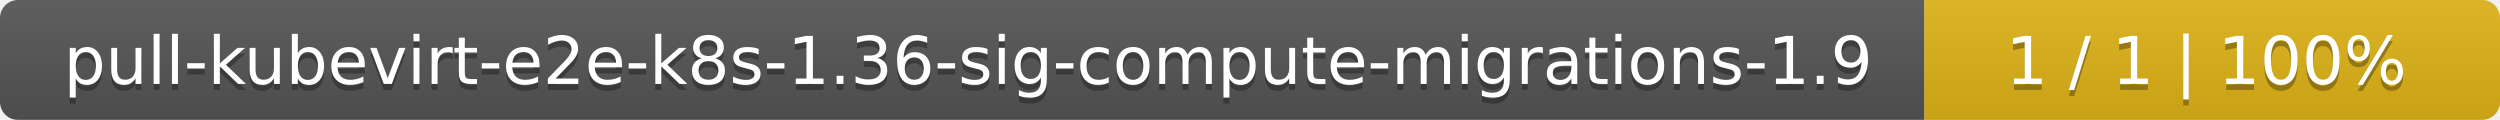
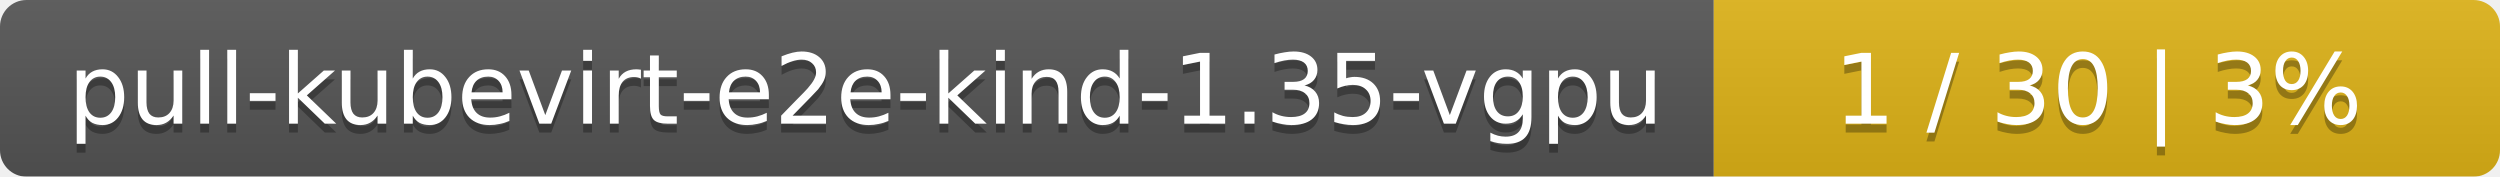
- <svg xmlns="http://www.w3.org/2000/svg" width="417" height="20">
+ <svg xmlns="http://www.w3.org/2000/svg" width="283" height="20">
  <linearGradient id="smooth" x2="0" y2="100%">
    <stop offset="0" stop-color="#bbb" stop-opacity=".1" />
    <stop offset="1" stop-opacity=".1" />
  </linearGradient>
  <mask id="round">
-     <rect width="417" height="20" rx="3" fill="#fff" />
+     <rect width="283" height="20" rx="3" fill="#fff" />
  </mask>
  <g mask="url(#round)">
-     <rect width="321" height="20" fill="#555" />
-     <rect x="321" width="96" height="20" fill="#dfb317" />
-     <rect width="417" height="20" fill="url(#smooth)" />
+     <rect width="194" height="20" fill="#555" />
+     <rect x="194" width="89" height="20" fill="#dfb317" />
+     <rect width="283" height="20" fill="url(#smooth)" />
  </g>
  <g fill="#fff" text-anchor="middle" font-family="DejaVu Sans,Verdana,Geneva,sans-serif" font-size="11">
-     <text x="161.5" y="15" fill="#010101" fill-opacity=".3">pull-kubevirt-e2e-k8s-1.36-sig-compute-migrations-1.9</text>
-     <text x="161.5" y="14">pull-kubevirt-e2e-k8s-1.36-sig-compute-migrations-1.9</text>
-     <text x="368" y="15" fill="#010101" fill-opacity=".3">1 / 1    |    100%</text>
-     <text x="368" y="14">1 / 1    |    100%</text>
+     <text x="98" y="15" fill="#010101" fill-opacity=".3">pull-kubevirt-e2e-kind-1.35-vgpu</text>
+     <text x="98" y="14">pull-kubevirt-e2e-kind-1.35-vgpu</text>
+     <text x="237.5" y="15" fill="#010101" fill-opacity=".3">1 / 30    |    3%</text>
+     <text x="237.5" y="14">1 / 30    |    3%</text>
  </g>
</svg>
